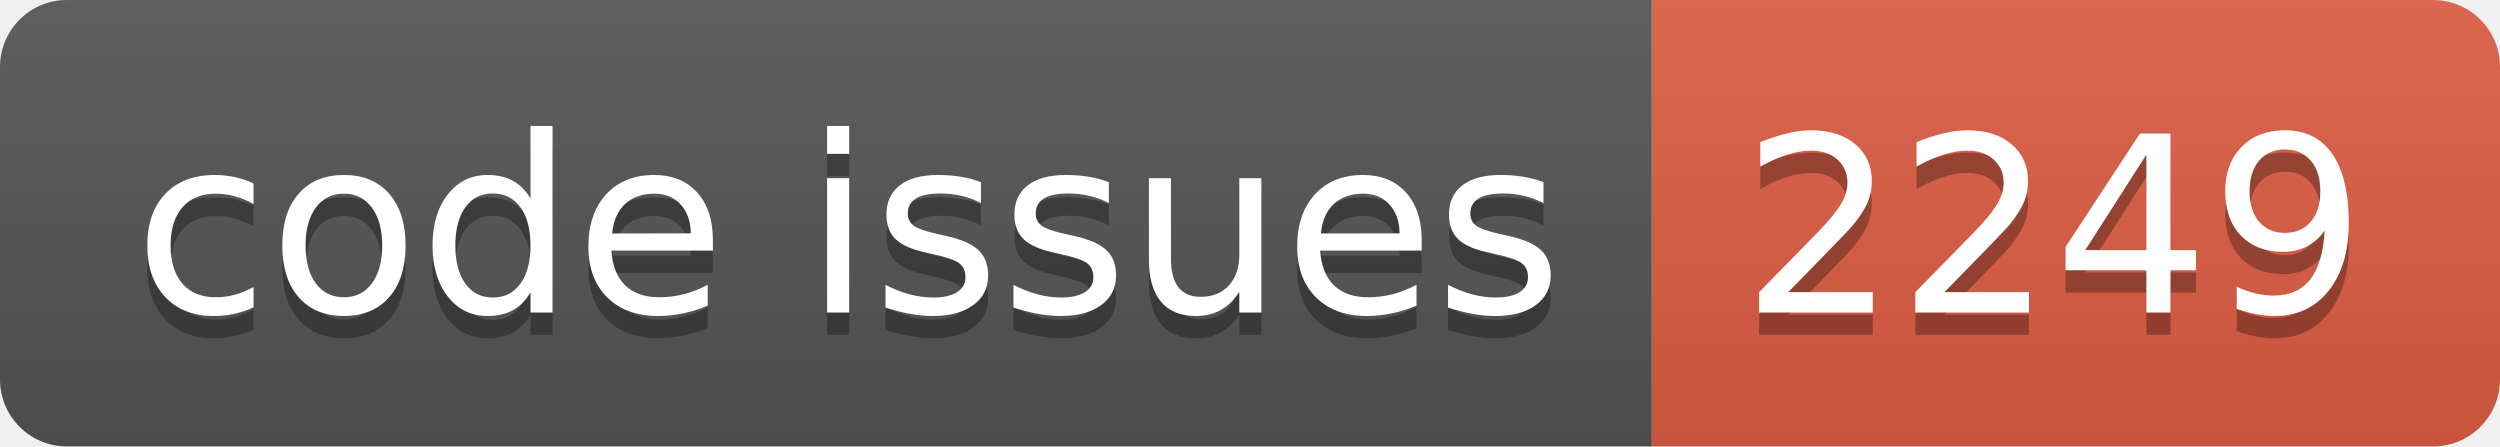
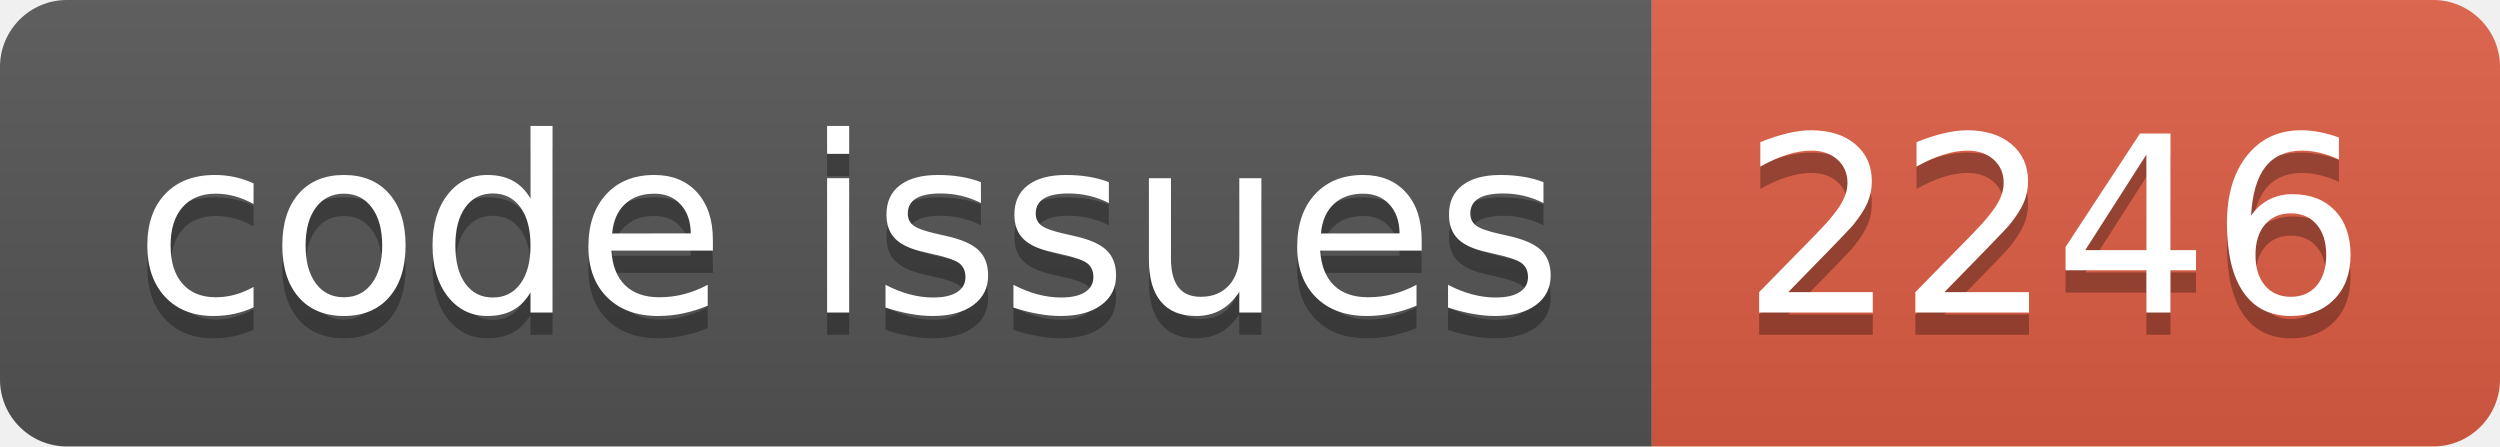
<svg xmlns="http://www.w3.org/2000/svg" width="112.0" height="20">
  <linearGradient id="smooth" x2="0" y2="100%">
    <stop offset="0" stop-color="#bbb" stop-opacity=".1" />
    <stop offset="1" stop-opacity=".1" />
  </linearGradient>
  <clipPath id="round">
    <rect width="112.0" height="20" rx="3" fill="#fff" />
  </clipPath>
  <g clip-path="url(#round)">
    <rect width="74.0" height="20" fill="#555" />
    <rect x="74.0" width="38.0" height="20" fill="#e05d44" />
    <rect width="112.0" height="20" fill="url(#smooth)" />
  </g>
  <g fill="#fff" text-anchor="middle" font-family="DejaVu Sans,Verdana,Geneva,sans-serif" font-size="110">
    <text x="380.0" y="150" fill="#010101" fill-opacity=".3" transform="scale(0.1)" textLength="640.0" lengthAdjust="spacing">code issues</text>
    <text x="380.0" y="140" transform="scale(0.1)" textLength="640.0" lengthAdjust="spacing">code issues</text>
-     <text x="920.0" y="150" fill="#010101" fill-opacity=".3" transform="scale(0.1)" textLength="280.0" lengthAdjust="spacing">2249</text>
-     <text x="920.0" y="140" transform="scale(0.1)" textLength="280.0" lengthAdjust="spacing">2249</text>
+     <text x="920.0" y="150" fill="#010101" fill-opacity=".3" transform="scale(0.1)" textLength="280.0" lengthAdjust="spacing">2246</text>
+     <text x="920.0" y="140" transform="scale(0.1)" textLength="280.0" lengthAdjust="spacing">2246</text>
  </g>
</svg>
